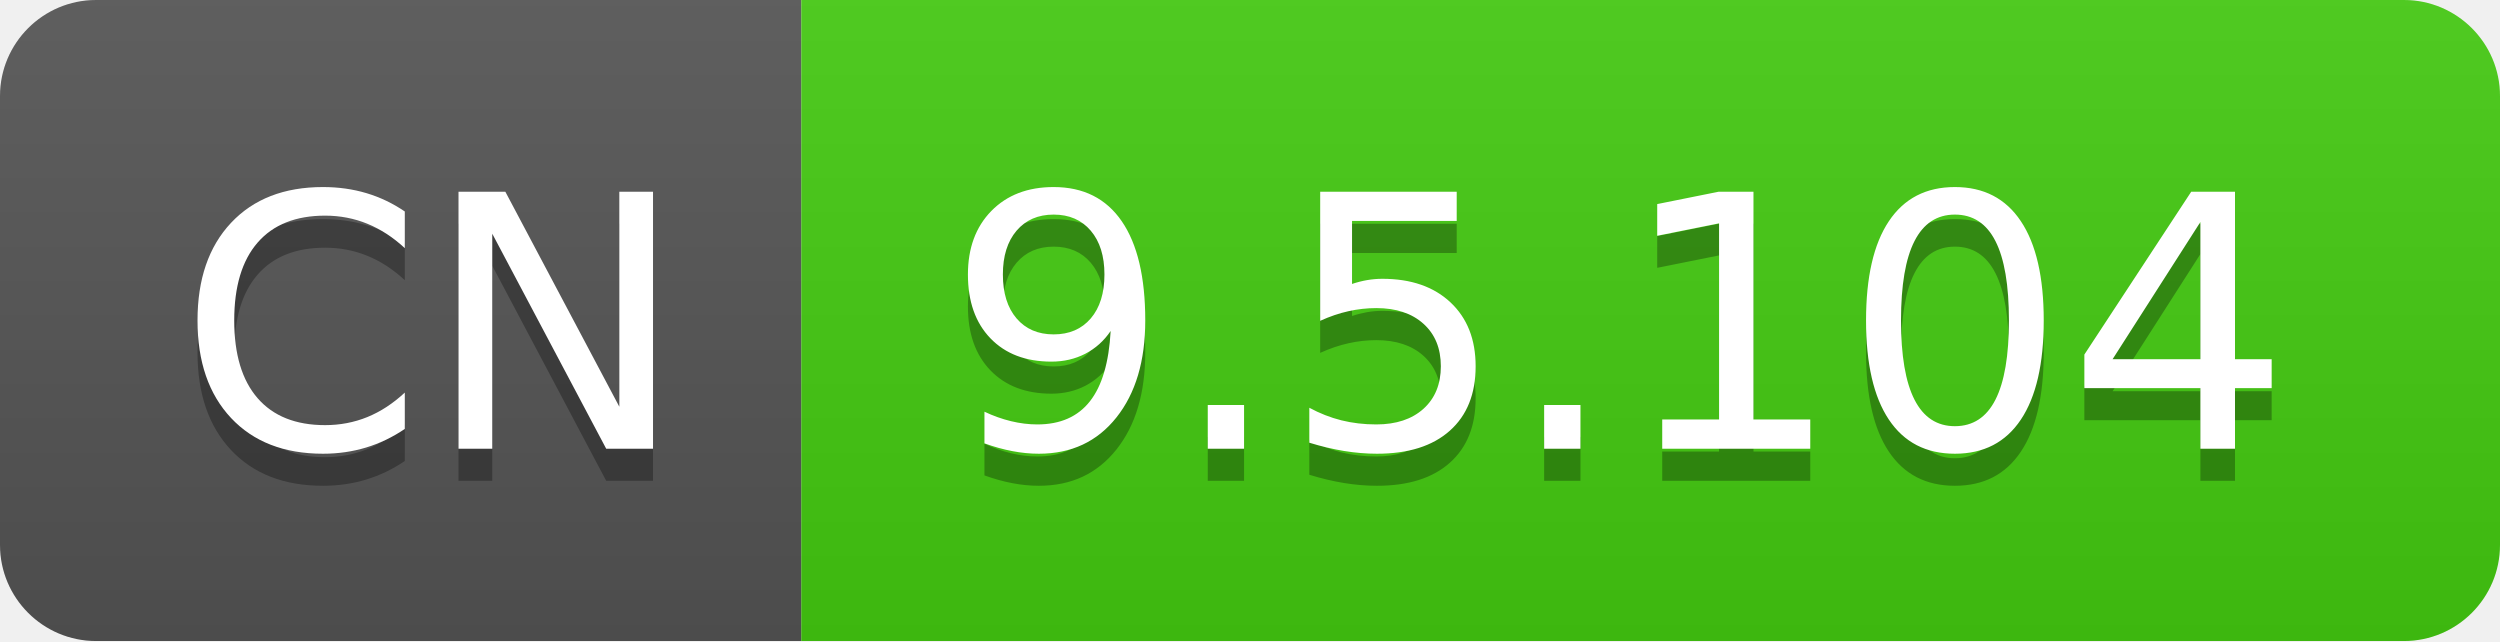
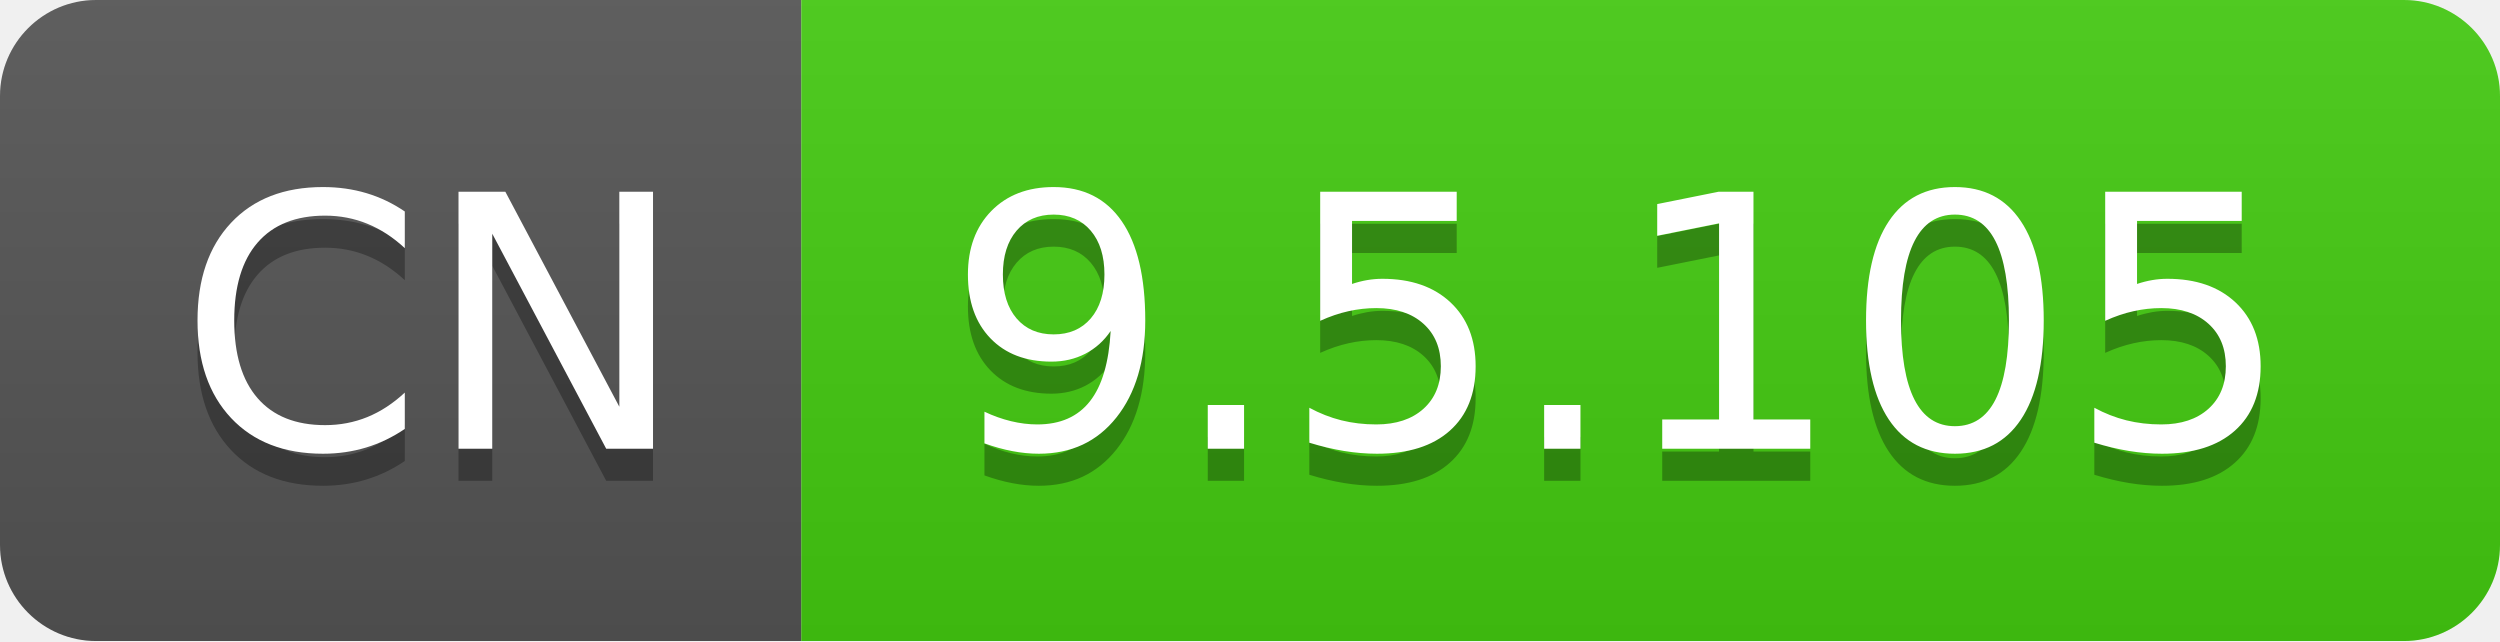
- <svg xmlns="http://www.w3.org/2000/svg" width="78" height="20" role="img" aria-label="CN: 9.5.104">
+ <svg xmlns="http://www.w3.org/2000/svg" width="78" height="20" role="img" aria-label="CN: 9.5.105">
  <linearGradient id="s" x2="0" y2="100%">
    <stop offset="0" stop-color="#bbb" stop-opacity=".1" />
    <stop offset="1" stop-opacity=".1" />
  </linearGradient>
  <clipPath id="r">
    <rect width="78" height="20" rx="3" fill="#fff" />
  </clipPath>
  <g clip-path="url(#r)">
    <rect width="25" height="20" fill="#555" />
    <rect x="25" width="53" height="20" fill="#4c1" />
    <rect width="78" height="20" fill="url(#s)" />
  </g>
  <g fill="#fff" text-anchor="middle" font-family="Verdana,Geneva,DejaVu Sans,sans-serif" text-rendering="geometricPrecision" font-size="110">
    <text aria-hidden="true" x="135" y="150" fill="#010101" fill-opacity=".3" transform="scale(.1)" textLength="150">CN</text>
    <text x="135" y="140" transform="scale(.1)" fill="#fff" textLength="150">CN</text>
-     <text aria-hidden="true" x="505" y="150" fill="#010101" fill-opacity=".3" transform="scale(.1)" textLength="430">9.5.104</text>
-     <text x="505" y="140" transform="scale(.1)" fill="#fff" textLength="430">9.5.104</text>
+     <text aria-hidden="true" x="505" y="150" fill="#010101" fill-opacity=".3" transform="scale(.1)" textLength="430">9.5.105</text>
+     <text x="505" y="140" transform="scale(.1)" fill="#fff" textLength="430">9.5.105</text>
  </g>
</svg>
